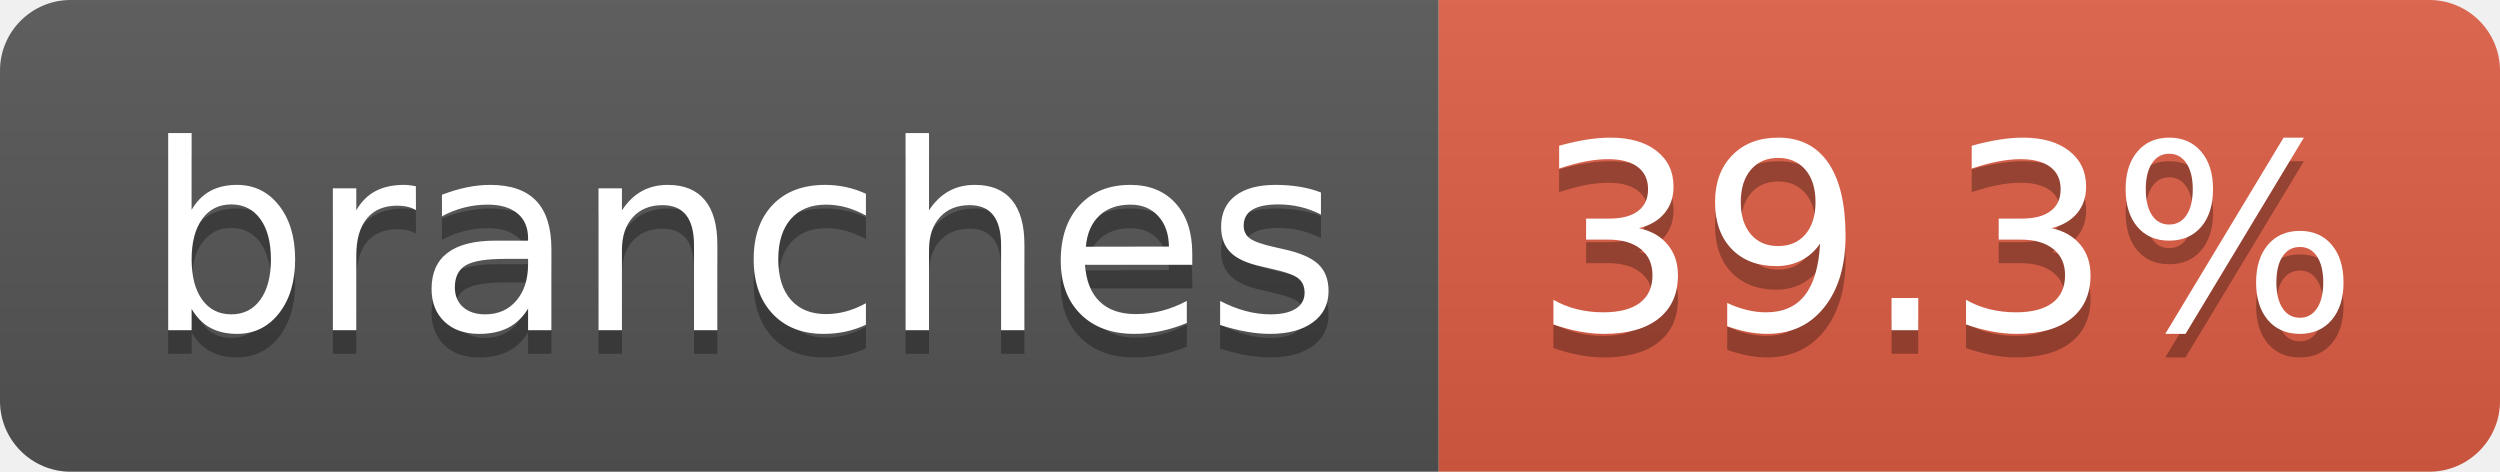
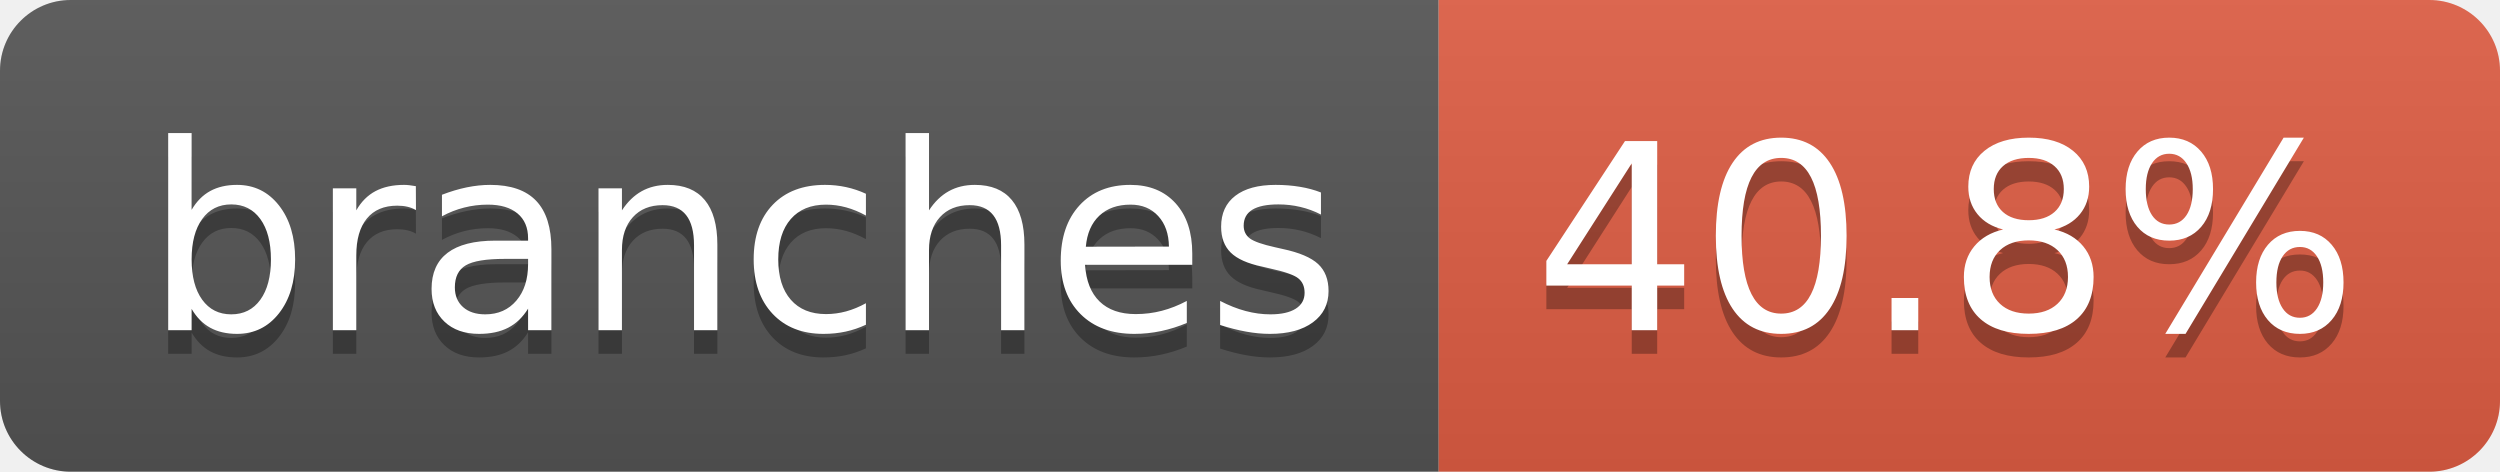
- <svg xmlns="http://www.w3.org/2000/svg" width="106" height="20" role="img" aria-label="branches: 39.3%">
+ <svg xmlns="http://www.w3.org/2000/svg" width="106" height="20" role="img" aria-label="branches: 40.8%">
  <linearGradient id="s" x2="0" y2="100%">
    <stop offset="0" stop-color="#bbb" stop-opacity=".1" />
    <stop offset="1" stop-opacity=".1" />
  </linearGradient>
  <clipPath id="r">
    <rect width="106" height="20" rx="3" fill="#fff" />
  </clipPath>
  <g clip-path="url(#r)">
    <rect width="61" height="20" fill="#555" />
    <rect x="61" width="45" height="20" fill="#e05d44" />
    <rect width="106" height="20" fill="url(#s)" />
  </g>
  <g fill="#fff" text-anchor="middle" font-family="Verdana,Geneva,DejaVu Sans,sans-serif" text-rendering="geometricPrecision" font-size="110">
    <text aria-hidden="true" x="315" y="150" fill="#010101" fill-opacity=".3" transform="scale(.1)" textLength="507">branches</text>
    <text x="315" y="140" transform="scale(.1)" fill="#fff" textLength="507">branches</text>
-     <text aria-hidden="true" x="825" y="150" fill="#010101" fill-opacity=".3" transform="scale(.1)" textLength="350">39.3%</text>
-     <text x="825" y="140" transform="scale(.1)" fill="#fff" textLength="350">39.3%</text>
+     <text aria-hidden="true" x="825" y="150" fill="#010101" fill-opacity=".3" transform="scale(.1)" textLength="350">40.8%</text>
+     <text x="825" y="140" transform="scale(.1)" fill="#fff" textLength="350">40.8%</text>
  </g>
</svg>
